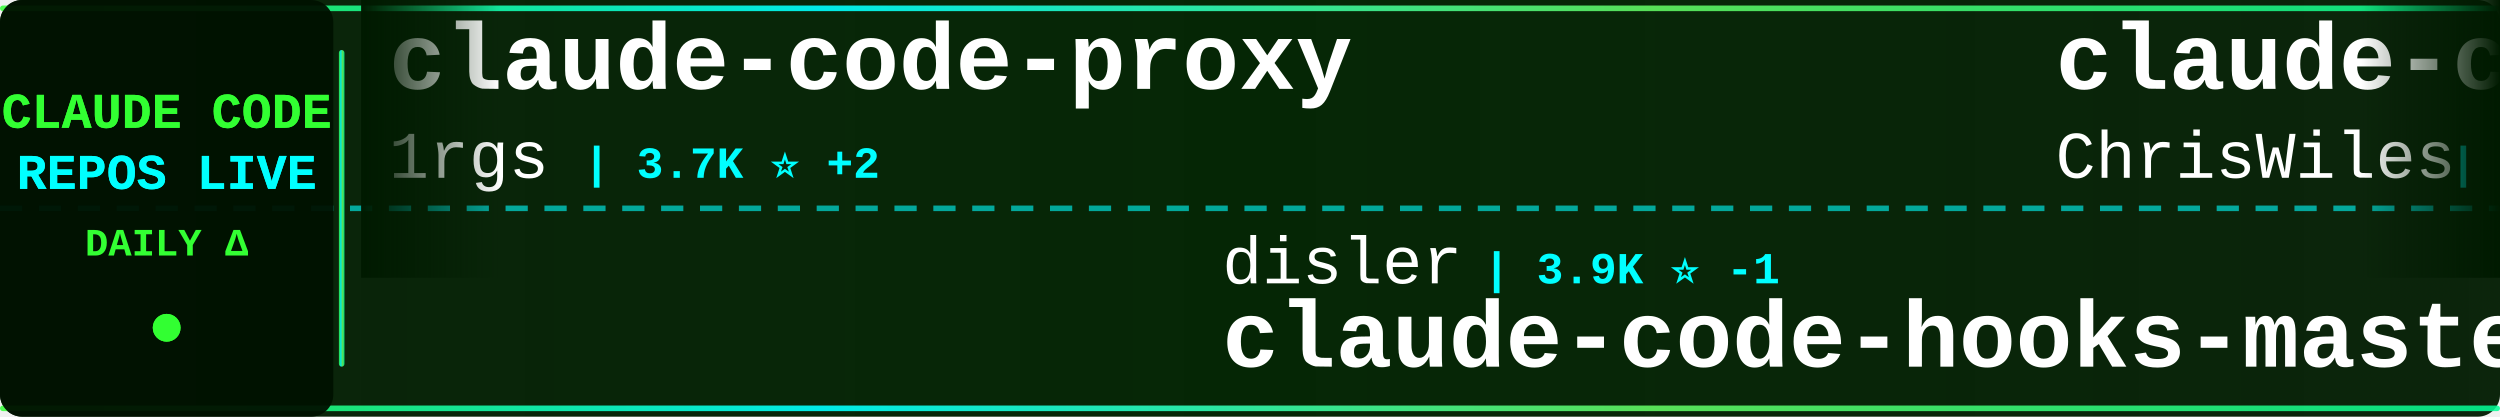
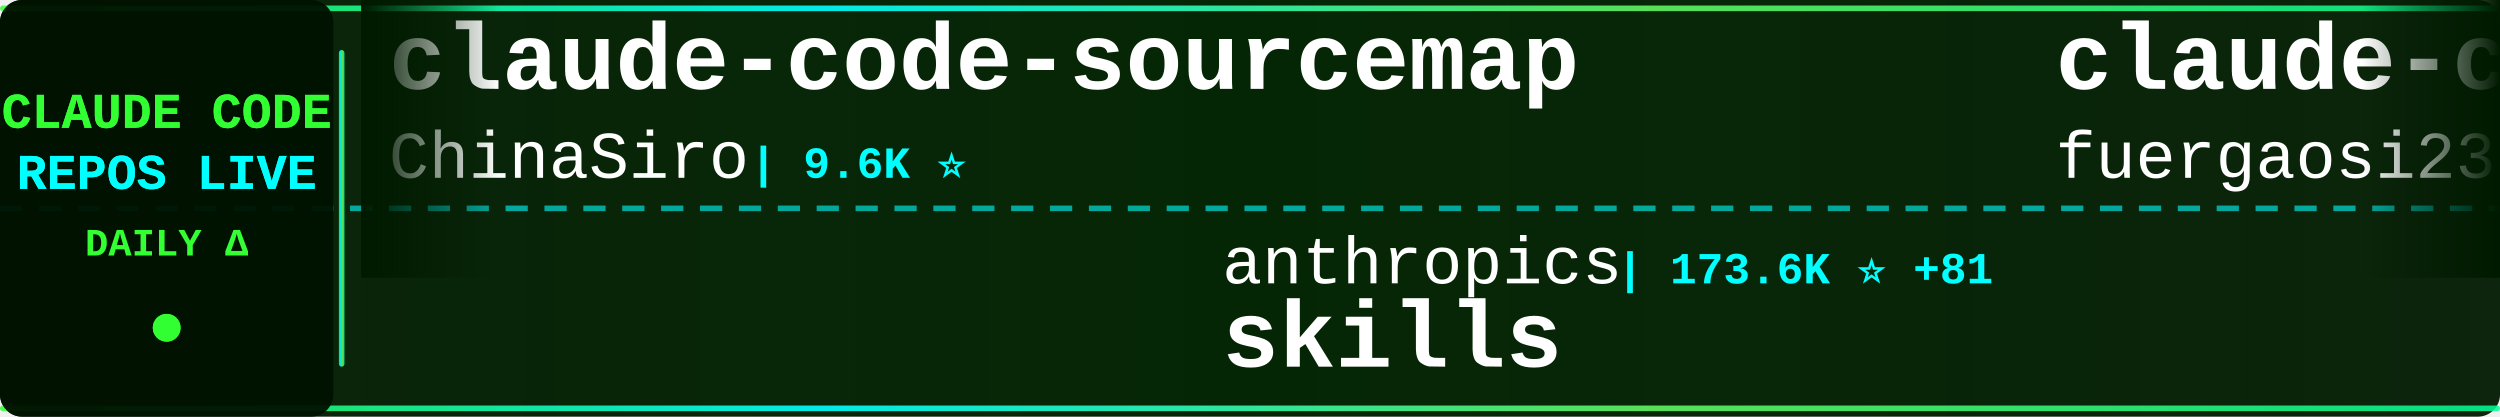
<svg xmlns="http://www.w3.org/2000/svg" width="900" height="150">
  <defs>
    <linearGradient id="tickerBg" x1="0%" y1="0%" x2="100%" y2="0%">
      <stop offset="0%" style="stop-color:#001a00;stop-opacity:0.95" />
      <stop offset="50%" style="stop-color:#002200;stop-opacity:0.98" />
      <stop offset="100%" style="stop-color:#001a00;stop-opacity:0.95" />
    </linearGradient>
    <linearGradient id="borderGrad" x1="0%" y1="0%" x2="100%" y2="0%">
      <stop offset="0%" style="stop-color:#33ff33;stop-opacity:0.85">
        <animate attributeName="stop-opacity" values="0.85;1;0.85" dur="2s" repeatCount="indefinite" />
      </stop>
      <stop offset="33%" style="stop-color:#00ffff;stop-opacity:0.9">
        <animate attributeName="stop-opacity" values="0.9;1;0.9" dur="2.2s" repeatCount="indefinite" />
      </stop>
      <stop offset="66%" style="stop-color:#66ff66;stop-opacity:0.85">
        <animate attributeName="stop-opacity" values="0.85;1;0.85" dur="1.8s" repeatCount="indefinite" />
      </stop>
      <stop offset="100%" style="stop-color:#00ff99;stop-opacity:0.85">
        <animate attributeName="stop-opacity" values="0.85;1;0.85" dur="2s" repeatCount="indefinite" />
      </stop>
    </linearGradient>
    <filter id="textGlow">
      <feGaussianBlur stdDeviation="0.1" result="coloredBlur" />
      <feMerge>
        <feMergeNode in="coloredBlur" />
        <feMergeNode in="SourceGraphic" />
      </feMerge>
    </filter>
    <filter id="metricGlow">
      <feGaussianBlur stdDeviation="0.2" result="coloredBlur" />
      <feMerge>
        <feMergeNode in="coloredBlur" />
        <feMergeNode in="SourceGraphic" />
      </feMerge>
    </filter>
    <linearGradient id="leftFade" x1="0%" y1="0%" x2="100%" y2="0%">
      <stop offset="0%" style="stop-color:#001a00;stop-opacity:1" />
      <stop offset="100%" style="stop-color:#001a00;stop-opacity:0" />
    </linearGradient>
    <linearGradient id="rightFade" x1="0%" y1="0%" x2="100%" y2="0%">
      <stop offset="0%" style="stop-color:#001a00;stop-opacity:0" />
      <stop offset="100%" style="stop-color:#001a00;stop-opacity:1" />
    </linearGradient>
  </defs>
  <rect width="900" height="150" fill="url(#tickerBg)" rx="8" />
  <rect x="0" y="2" width="900" height="2" fill="url(#borderGrad)" rx="1" />
  <rect x="0" y="146" width="900" height="2" fill="url(#borderGrad)" rx="1" />
  <line x1="0" y1="75" x2="900" y2="75" stroke="#00ffff" stroke-width="2" stroke-dasharray="8 6" opacity="0.6" />
  <rect x="0" y="0" width="120" height="150" fill="#001100" opacity="0.95" rx="8" />
  <text x="60" y="46" font-family="'Courier New', monospace" font-size="18" font-weight="bold" fill="#33ff33" text-anchor="middle" filter="url(#textGlow)">
    CLAUDE CODE
  </text>
  <text x="60" y="68" font-family="'Courier New', monospace" font-size="18" font-weight="bold" fill="#00ffff" text-anchor="middle" filter="url(#textGlow)">
    REPOS LIVE
  </text>
  <text x="60" y="92" font-family="'Courier New', monospace" font-size="14" font-weight="bold" fill="#33ff33" text-anchor="middle">
    DAILY Δ
  </text>
  <circle cx="60" cy="118" r="5" fill="#33ff33" filter="url(#metricGlow)">
    <animate attributeName="r" values="4;6;4" dur="1.5s" repeatCount="indefinite" />
    <animate attributeName="opacity" values="0.6;1;0.6" dur="1.5s" repeatCount="indefinite" />
  </circle>
  <rect x="122" y="18" width="2" height="114" fill="url(#borderGrad)" rx="1" />
  <clipPath id="tickerClip">
    <rect x="130" y="0" width="770" height="150" />
  </clipPath>
  <g clip-path="url(#tickerClip)">
    <g id="tickerItems">
      <animateTransform attributeName="transform" attributeType="XML" type="translate" from="0 0" to="-3000 0" dur="54s" repeatCount="indefinite" />
      <g transform="translate(0, 0)">
-         <text x="140" y="32" font-family="'Courier New', monospace" font-size="34" font-weight="bold" fill="#ffffff">claude-code-proxy</text>
-         <text x="140" y="64" font-family="'Courier New', monospace" font-size="24" font-weight="normal" fill="#ffffff" opacity="1.0">1rgs</text>
-         <text x="210" y="64" font-family="'Courier New', monospace" font-size="16" font-weight="bold" fill="#00ffff"> | 3.7K ⭐ +2</text>
+         <text x="140" y="32" font-family="'Courier New', monospace" font-size="34" font-weight="bold" fill="#ffffff">claude-code-sourcemap</text>
+         <text x="140" y="64" font-family="'Courier New', monospace" font-size="24" font-weight="normal" fill="#ffffff" opacity="1.0">ChinaSiro</text>
+         <text x="270" y="64" font-family="'Courier New', monospace" font-size="16" font-weight="bold" fill="#00ffff"> | 9.6K ⭐</text>
      </g>
      <g transform="translate(300, 0)">
-         <text x="140" y="102" font-family="'Courier New', monospace" font-size="24" font-weight="normal" fill="#ffffff" opacity="1.0">disler</text>
-         <text x="234" y="102" font-family="'Courier New', monospace" font-size="16" font-weight="bold" fill="#00ffff"> | 3.9K ⭐ -1</text>
-         <text x="140" y="132" font-family="'Courier New', monospace" font-size="34" font-weight="bold" fill="#ffffff">claude-code-hooks-master...</text>
+         <text x="140" y="102" font-family="'Courier New', monospace" font-size="24" font-weight="normal" fill="#ffffff" opacity="1.0">anthropics</text>
+         <text x="282" y="102" font-family="'Courier New', monospace" font-size="16" font-weight="bold" fill="#00ffff"> | 173.6K ⭐ +81</text>
+         <text x="140" y="132" font-family="'Courier New', monospace" font-size="34" font-weight="bold" fill="#ffffff">skills</text>
      </g>
      <g transform="translate(600, 0)">
-         <text x="140" y="32" font-family="'Courier New', monospace" font-size="34" font-weight="bold" fill="#ffffff">claude-code-showcase</text>
-         <text x="140" y="64" font-family="'Courier New', monospace" font-size="24" font-weight="normal" fill="#ffffff" opacity="1.0">ChrisWiles</text>
-         <text x="282" y="64" font-family="'Courier New', monospace" font-size="16" font-weight="bold" fill="#00ffff"> | 6.1K ⭐ +1</text>
+         <text x="140" y="32" font-family="'Courier New', monospace" font-size="34" font-weight="bold" fill="#ffffff">claude-code-proxy</text>
+         <text x="140" y="64" font-family="'Courier New', monospace" font-size="24" font-weight="normal" fill="#ffffff" opacity="1.0">fuergaosi233</text>
+         <text x="306" y="64" font-family="'Courier New', monospace" font-size="16" font-weight="bold" fill="#00ffff"> | 2.8K ⭐</text>
      </g>
      <g transform="translate(900, 0)">
+         <text x="140" y="102" font-family="'Courier New', monospace" font-size="24" font-weight="normal" fill="#ffffff" opacity="1.0">Piebald-AI</text>
+         <text x="282" y="102" font-family="'Courier New', monospace" font-size="16" font-weight="bold" fill="#00ffff"> | 12.6K ⭐ +1</text>
+         <text x="140" y="132" font-family="'Courier New', monospace" font-size="34" font-weight="bold" fill="#ffffff">claude-code-system-promp...</text>
+       </g>
+       <g transform="translate(1200, 0)">
+         <text x="140" y="32" font-family="'Courier New', monospace" font-size="34" font-weight="bold" fill="#ffffff">claude-code-video-toolki...</text>
+         <text x="140" y="64" font-family="'Courier New', monospace" font-size="24" font-weight="normal" fill="#ffffff" opacity="1.0">digitalsamba</text>
+         <text x="306" y="64" font-family="'Courier New', monospace" font-size="16" font-weight="bold" fill="#00ffff"> | 2.0K ⭐</text>
+       </g>
+       <g transform="translate(1500, 0)">
        <text x="140" y="102" font-family="'Courier New', monospace" font-size="24" font-weight="normal" fill="#ffffff" opacity="1.0">ccplugins</text>
-         <text x="270" y="102" font-family="'Courier New', monospace" font-size="16" font-weight="bold" fill="#00ffff"> | 931 ⭐ +1</text>
+         <text x="270" y="102" font-family="'Courier New', monospace" font-size="16" font-weight="bold" fill="#00ffff"> | 931 ⭐</text>
        <text x="140" y="132" font-family="'Courier New', monospace" font-size="34" font-weight="bold" fill="#ffffff">awesome-claude-code-plug...</text>
      </g>
-       <g transform="translate(1200, 0)">
-         <text x="140" y="32" font-family="'Courier New', monospace" font-size="34" font-weight="bold" fill="#ffffff">claude-code-source</text>
-         <text x="140" y="64" font-family="'Courier New', monospace" font-size="24" font-weight="normal" fill="#ffffff" opacity="1.0">hangsman</text>
-         <text x="258" y="64" font-family="'Courier New', monospace" font-size="16" font-weight="bold" fill="#00ffff"> | 792 ⭐</text>
-       </g>
-       <g transform="translate(1500, 0)">
-         <text x="140" y="102" font-family="'Courier New', monospace" font-size="24" font-weight="normal" fill="#ffffff" opacity="1.0">SeemSeam</text>
-         <text x="258" y="102" font-family="'Courier New', monospace" font-size="16" font-weight="bold" fill="#00ffff"> | 3.5K ⭐</text>
-         <text x="140" y="132" font-family="'Courier New', monospace" font-size="34" font-weight="bold" fill="#ffffff">claude_codex_bridge</text>
-       </g>
      <g transform="translate(1800, 0)">
-         <text x="140" y="32" font-family="'Courier New', monospace" font-size="34" font-weight="bold" fill="#ffffff">ECC</text>
-         <text x="140" y="64" font-family="'Courier New', monospace" font-size="24" font-weight="normal" fill="#ffffff" opacity="1.0">affaan-m</text>
-         <text x="258" y="64" font-family="'Courier New', monospace" font-size="16" font-weight="bold" fill="#00ffff"> | 246.9K ⭐ +182</text>
+         <text x="140" y="32" font-family="'Courier New', monospace" font-size="34" font-weight="bold" fill="#ffffff">claude-code-reverse</text>
+         <text x="140" y="64" font-family="'Courier New', monospace" font-size="24" font-weight="normal" fill="#ffffff" opacity="1.0">Yuyz0112</text>
+         <text x="258" y="64" font-family="'Courier New', monospace" font-size="16" font-weight="bold" fill="#00ffff"> | 2.4K ⭐</text>
      </g>
      <g transform="translate(2100, 0)">
-         <text x="140" y="102" font-family="'Courier New', monospace" font-size="24" font-weight="normal" fill="#ffffff" opacity="1.0">asgeirtj</text>
-         <text x="258" y="102" font-family="'Courier New', monospace" font-size="16" font-weight="bold" fill="#00ffff"> | 64.1K ⭐ +27</text>
-         <text x="140" y="132" font-family="'Courier New', monospace" font-size="34" font-weight="bold" fill="#ffffff">system_prompts_leaks</text>
+         <text x="140" y="102" font-family="'Courier New', monospace" font-size="24" font-weight="normal" fill="#ffffff" opacity="1.0">anthropics</text>
+         <text x="282" y="102" font-family="'Courier New', monospace" font-size="16" font-weight="bold" fill="#00ffff"> | 6.2K ⭐</text>
+         <text x="140" y="132" font-family="'Courier New', monospace" font-size="34" font-weight="bold" fill="#ffffff">claude-code-security-rev...</text>
      </g>
      <g transform="translate(2400, 0)">
-         <text x="140" y="32" font-family="'Courier New', monospace" font-size="34" font-weight="bold" fill="#ffffff">claude-code-cli</text>
-         <text x="140" y="64" font-family="'Courier New', monospace" font-size="24" font-weight="normal" fill="#ffffff" opacity="1.0">huangserva</text>
-         <text x="282" y="64" font-family="'Courier New', monospace" font-size="16" font-weight="bold" fill="#00ffff"> | 627 ⭐</text>
+         <text x="140" y="32" font-family="'Courier New', monospace" font-size="34" font-weight="bold" fill="#ffffff">arcads-claude-code</text>
+         <text x="140" y="64" font-family="'Courier New', monospace" font-size="24" font-weight="normal" fill="#ffffff" opacity="1.0">krusemediallc</text>
+         <text x="318" y="64" font-family="'Courier New', monospace" font-size="16" font-weight="bold" fill="#00ffff"> | 1.5K ⭐ -1</text>
      </g>
      <g transform="translate(2700, 0)">
-         <text x="140" y="102" font-family="'Courier New', monospace" font-size="24" font-weight="normal" fill="#ffffff" opacity="1.0">VoltAgent</text>
-         <text x="270" y="102" font-family="'Courier New', monospace" font-size="16" font-weight="bold" fill="#00ffff"> | 24.8K ⭐ +1</text>
-         <text x="140" y="132" font-family="'Courier New', monospace" font-size="34" font-weight="bold" fill="#ffffff">awesome-claude-code-suba...</text>
+         <text x="140" y="102" font-family="'Courier New', monospace" font-size="24" font-weight="normal" fill="#ffffff" opacity="1.0">sugyan</text>
+         <text x="234" y="102" font-family="'Courier New', monospace" font-size="16" font-weight="bold" fill="#00ffff"> | 1.1K ⭐</text>
+         <text x="140" y="132" font-family="'Courier New', monospace" font-size="34" font-weight="bold" fill="#ffffff">claude-code-webui</text>
      </g>
      <g transform="translate(3000, 0)">
-         <text x="140" y="32" font-family="'Courier New', monospace" font-size="34" font-weight="bold" fill="#ffffff">claude-code-proxy</text>
-         <text x="140" y="64" font-family="'Courier New', monospace" font-size="24" font-weight="normal" fill="#ffffff" opacity="1.0">1rgs</text>
-         <text x="210" y="64" font-family="'Courier New', monospace" font-size="16" font-weight="bold" fill="#00ffff"> | 3.7K ⭐ +2</text>
+         <text x="140" y="32" font-family="'Courier New', monospace" font-size="34" font-weight="bold" fill="#ffffff">claude-code-sourcemap</text>
+         <text x="140" y="64" font-family="'Courier New', monospace" font-size="24" font-weight="normal" fill="#ffffff" opacity="1.0">ChinaSiro</text>
+         <text x="270" y="64" font-family="'Courier New', monospace" font-size="16" font-weight="bold" fill="#00ffff"> | 9.6K ⭐</text>
      </g>
      <g transform="translate(3300, 0)">
-         <text x="140" y="102" font-family="'Courier New', monospace" font-size="24" font-weight="normal" fill="#ffffff" opacity="1.0">disler</text>
-         <text x="234" y="102" font-family="'Courier New', monospace" font-size="16" font-weight="bold" fill="#00ffff"> | 3.9K ⭐ -1</text>
-         <text x="140" y="132" font-family="'Courier New', monospace" font-size="34" font-weight="bold" fill="#ffffff">claude-code-hooks-master...</text>
+         <text x="140" y="102" font-family="'Courier New', monospace" font-size="24" font-weight="normal" fill="#ffffff" opacity="1.0">anthropics</text>
+         <text x="282" y="102" font-family="'Courier New', monospace" font-size="16" font-weight="bold" fill="#00ffff"> | 173.6K ⭐ +81</text>
+         <text x="140" y="132" font-family="'Courier New', monospace" font-size="34" font-weight="bold" fill="#ffffff">skills</text>
      </g>
      <g transform="translate(3600, 0)">
-         <text x="140" y="32" font-family="'Courier New', monospace" font-size="34" font-weight="bold" fill="#ffffff">claude-code-showcase</text>
-         <text x="140" y="64" font-family="'Courier New', monospace" font-size="24" font-weight="normal" fill="#ffffff" opacity="1.0">ChrisWiles</text>
-         <text x="282" y="64" font-family="'Courier New', monospace" font-size="16" font-weight="bold" fill="#00ffff"> | 6.1K ⭐ +1</text>
+         <text x="140" y="32" font-family="'Courier New', monospace" font-size="34" font-weight="bold" fill="#ffffff">claude-code-proxy</text>
+         <text x="140" y="64" font-family="'Courier New', monospace" font-size="24" font-weight="normal" fill="#ffffff" opacity="1.0">fuergaosi233</text>
+         <text x="306" y="64" font-family="'Courier New', monospace" font-size="16" font-weight="bold" fill="#00ffff"> | 2.8K ⭐</text>
      </g>
      <g transform="translate(3900, 0)">
-         <text x="140" y="102" font-family="'Courier New', monospace" font-size="24" font-weight="normal" fill="#ffffff" opacity="1.0">ccplugins</text>
-         <text x="270" y="102" font-family="'Courier New', monospace" font-size="16" font-weight="bold" fill="#00ffff"> | 931 ⭐ +1</text>
-         <text x="140" y="132" font-family="'Courier New', monospace" font-size="34" font-weight="bold" fill="#ffffff">awesome-claude-code-plug...</text>
+         <text x="140" y="102" font-family="'Courier New', monospace" font-size="24" font-weight="normal" fill="#ffffff" opacity="1.0">Piebald-AI</text>
+         <text x="282" y="102" font-family="'Courier New', monospace" font-size="16" font-weight="bold" fill="#00ffff"> | 12.6K ⭐ +1</text>
+         <text x="140" y="132" font-family="'Courier New', monospace" font-size="34" font-weight="bold" fill="#ffffff">claude-code-system-promp...</text>
      </g>
    </g>
  </g>
  <rect x="130" y="0" width="50" height="100" fill="url(#leftFade)" />
  <rect x="850" y="0" width="50" height="100" fill="url(#rightFade)" />
</svg>
